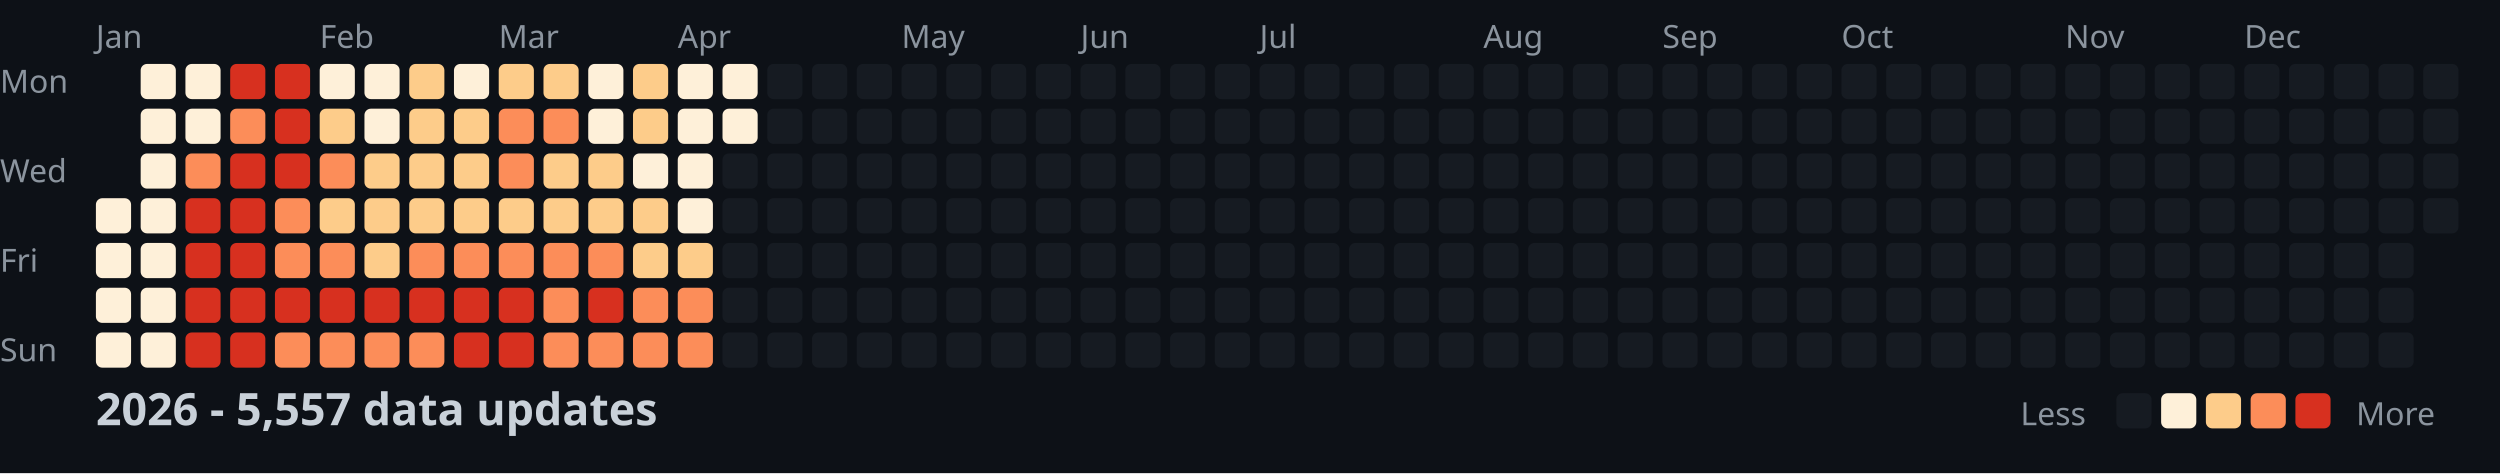
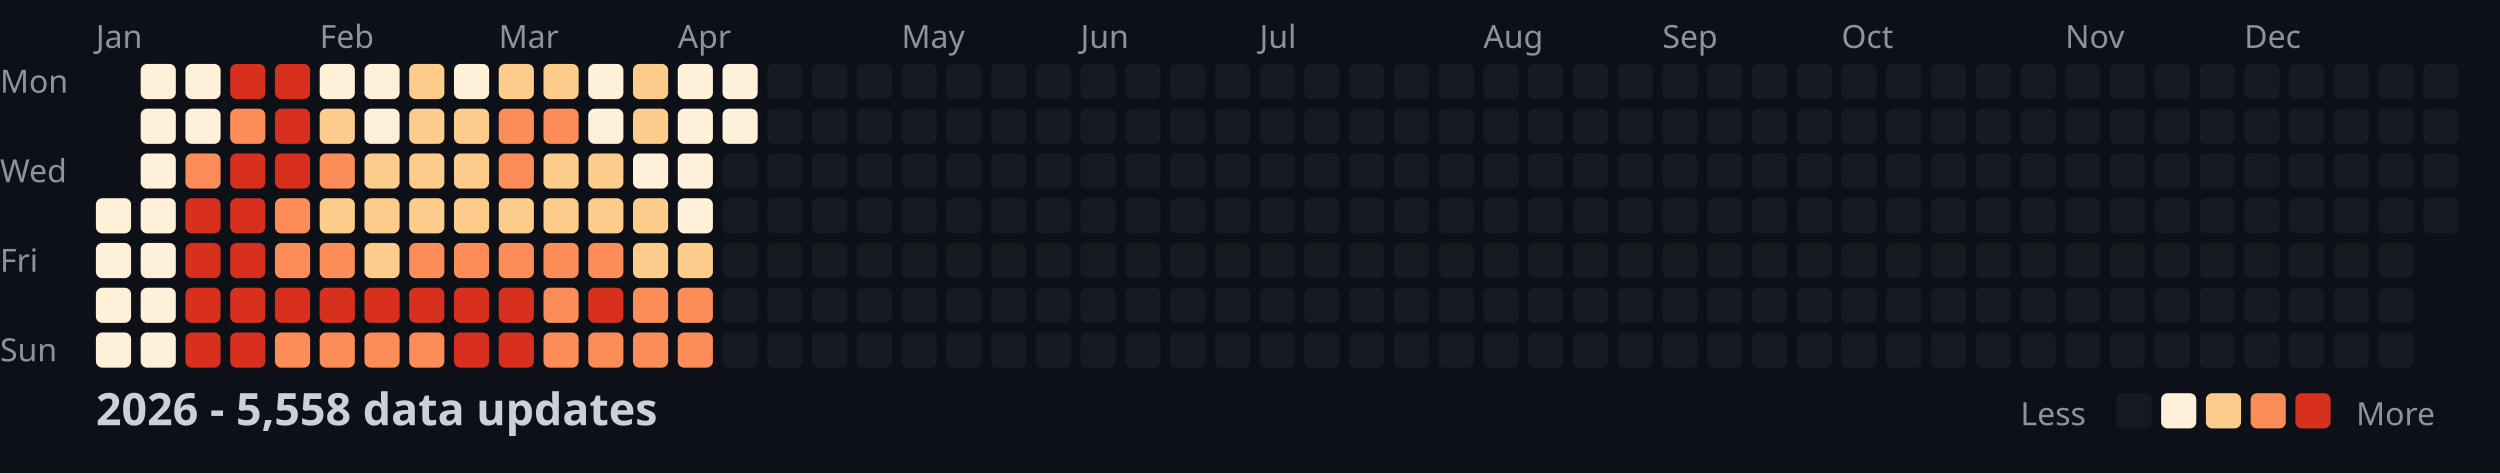
<svg xmlns="http://www.w3.org/2000/svg" width="782" height="148">
  <style>
    .month { font: 10px sans-serif; fill: #8b949e; }
    .day { font: 10px sans-serif; fill: #8b949e; }
    .title { font: bold 14px sans-serif; fill: #c9d1d9; }
    .legend { font: 10px sans-serif; fill: #8b949e; }
  </style>
  <rect width="100%" height="100%" fill="#0d1117" />
  <text x="0" y="29" class="day">Mon</text>
  <text x="0" y="57" class="day">Wed</text>
  <text x="0" y="85" class="day">Fri</text>
  <text x="0" y="113" class="day">Sun</text>
  <text x="30" y="15" class="month">Jan</text>
  <text x="100" y="15" class="month">Feb</text>
  <text x="156" y="15" class="month">Mar</text>
  <text x="212" y="15" class="month">Apr</text>
  <text x="282" y="15" class="month">May</text>
  <text x="338" y="15" class="month">Jun</text>
  <text x="394" y="15" class="month">Jul</text>
  <text x="464" y="15" class="month">Aug</text>
  <text x="520" y="15" class="month">Sep</text>
  <text x="576" y="15" class="month">Oct</text>
  <text x="646" y="15" class="month">Nov</text>
  <text x="702" y="15" class="month">Dec</text>
  <rect x="30" y="62" width="11" height="11" fill="#fef0d9" rx="2" />
  <rect x="30" y="76" width="11" height="11" fill="#fef0d9" rx="2" />
  <rect x="30" y="90" width="11" height="11" fill="#fef0d9" rx="2" />
  <rect x="30" y="104" width="11" height="11" fill="#fef0d9" rx="2" />
  <rect x="44" y="20" width="11" height="11" fill="#fef0d9" rx="2" />
  <rect x="44" y="34" width="11" height="11" fill="#fef0d9" rx="2" />
  <rect x="44" y="48" width="11" height="11" fill="#fef0d9" rx="2" />
  <rect x="44" y="62" width="11" height="11" fill="#fef0d9" rx="2" />
  <rect x="44" y="76" width="11" height="11" fill="#fef0d9" rx="2" />
  <rect x="44" y="90" width="11" height="11" fill="#fef0d9" rx="2" />
  <rect x="44" y="104" width="11" height="11" fill="#fef0d9" rx="2" />
  <rect x="58" y="20" width="11" height="11" fill="#fef0d9" rx="2" />
  <rect x="58" y="34" width="11" height="11" fill="#fef0d9" rx="2" />
  <rect x="58" y="48" width="11" height="11" fill="#fc8d59" rx="2" />
  <rect x="58" y="62" width="11" height="11" fill="#d7301f" rx="2" />
  <rect x="58" y="76" width="11" height="11" fill="#d7301f" rx="2" />
  <rect x="58" y="90" width="11" height="11" fill="#d7301f" rx="2" />
  <rect x="58" y="104" width="11" height="11" fill="#d7301f" rx="2" />
  <rect x="72" y="20" width="11" height="11" fill="#d7301f" rx="2" />
  <rect x="72" y="34" width="11" height="11" fill="#fc8d59" rx="2" />
  <rect x="72" y="48" width="11" height="11" fill="#d7301f" rx="2" />
  <rect x="72" y="62" width="11" height="11" fill="#d7301f" rx="2" />
  <rect x="72" y="76" width="11" height="11" fill="#d7301f" rx="2" />
  <rect x="72" y="90" width="11" height="11" fill="#d7301f" rx="2" />
  <rect x="72" y="104" width="11" height="11" fill="#d7301f" rx="2" />
  <rect x="86" y="20" width="11" height="11" fill="#d7301f" rx="2" />
  <rect x="86" y="34" width="11" height="11" fill="#d7301f" rx="2" />
  <rect x="86" y="48" width="11" height="11" fill="#d7301f" rx="2" />
  <rect x="86" y="62" width="11" height="11" fill="#fc8d59" rx="2" />
  <rect x="86" y="76" width="11" height="11" fill="#fc8d59" rx="2" />
  <rect x="86" y="90" width="11" height="11" fill="#d7301f" rx="2" />
  <rect x="86" y="104" width="11" height="11" fill="#fc8d59" rx="2" />
  <rect x="100" y="20" width="11" height="11" fill="#fef0d9" rx="2" />
  <rect x="100" y="34" width="11" height="11" fill="#fdcc8a" rx="2" />
  <rect x="100" y="48" width="11" height="11" fill="#fc8d59" rx="2" />
  <rect x="100" y="62" width="11" height="11" fill="#fdcc8a" rx="2" />
  <rect x="100" y="76" width="11" height="11" fill="#fc8d59" rx="2" />
  <rect x="100" y="90" width="11" height="11" fill="#d7301f" rx="2" />
  <rect x="100" y="104" width="11" height="11" fill="#fc8d59" rx="2" />
  <rect x="114" y="20" width="11" height="11" fill="#fef0d9" rx="2" />
  <rect x="114" y="34" width="11" height="11" fill="#fef0d9" rx="2" />
  <rect x="114" y="48" width="11" height="11" fill="#fdcc8a" rx="2" />
  <rect x="114" y="62" width="11" height="11" fill="#fdcc8a" rx="2" />
  <rect x="114" y="76" width="11" height="11" fill="#fdcc8a" rx="2" />
  <rect x="114" y="90" width="11" height="11" fill="#d7301f" rx="2" />
  <rect x="114" y="104" width="11" height="11" fill="#fc8d59" rx="2" />
  <rect x="128" y="20" width="11" height="11" fill="#fdcc8a" rx="2" />
  <rect x="128" y="34" width="11" height="11" fill="#fdcc8a" rx="2" />
  <rect x="128" y="48" width="11" height="11" fill="#fdcc8a" rx="2" />
  <rect x="128" y="62" width="11" height="11" fill="#fdcc8a" rx="2" />
  <rect x="128" y="76" width="11" height="11" fill="#fc8d59" rx="2" />
  <rect x="128" y="90" width="11" height="11" fill="#d7301f" rx="2" />
  <rect x="128" y="104" width="11" height="11" fill="#fc8d59" rx="2" />
  <rect x="142" y="20" width="11" height="11" fill="#fef0d9" rx="2" />
  <rect x="142" y="34" width="11" height="11" fill="#fdcc8a" rx="2" />
  <rect x="142" y="48" width="11" height="11" fill="#fdcc8a" rx="2" />
  <rect x="142" y="62" width="11" height="11" fill="#fdcc8a" rx="2" />
  <rect x="142" y="76" width="11" height="11" fill="#fc8d59" rx="2" />
  <rect x="142" y="90" width="11" height="11" fill="#d7301f" rx="2" />
  <rect x="142" y="104" width="11" height="11" fill="#d7301f" rx="2" />
  <rect x="156" y="20" width="11" height="11" fill="#fdcc8a" rx="2" />
  <rect x="156" y="34" width="11" height="11" fill="#fc8d59" rx="2" />
  <rect x="156" y="48" width="11" height="11" fill="#fc8d59" rx="2" />
  <rect x="156" y="62" width="11" height="11" fill="#fdcc8a" rx="2" />
  <rect x="156" y="76" width="11" height="11" fill="#fc8d59" rx="2" />
  <rect x="156" y="90" width="11" height="11" fill="#d7301f" rx="2" />
  <rect x="156" y="104" width="11" height="11" fill="#d7301f" rx="2" />
  <rect x="170" y="20" width="11" height="11" fill="#fdcc8a" rx="2" />
  <rect x="170" y="34" width="11" height="11" fill="#fc8d59" rx="2" />
  <rect x="170" y="48" width="11" height="11" fill="#fdcc8a" rx="2" />
  <rect x="170" y="62" width="11" height="11" fill="#fdcc8a" rx="2" />
  <rect x="170" y="76" width="11" height="11" fill="#fc8d59" rx="2" />
  <rect x="170" y="90" width="11" height="11" fill="#fc8d59" rx="2" />
  <rect x="170" y="104" width="11" height="11" fill="#fc8d59" rx="2" />
  <rect x="184" y="20" width="11" height="11" fill="#fef0d9" rx="2" />
  <rect x="184" y="34" width="11" height="11" fill="#fef0d9" rx="2" />
  <rect x="184" y="48" width="11" height="11" fill="#fdcc8a" rx="2" />
  <rect x="184" y="62" width="11" height="11" fill="#fdcc8a" rx="2" />
  <rect x="184" y="76" width="11" height="11" fill="#fc8d59" rx="2" />
  <rect x="184" y="90" width="11" height="11" fill="#d7301f" rx="2" />
  <rect x="184" y="104" width="11" height="11" fill="#fc8d59" rx="2" />
  <rect x="198" y="20" width="11" height="11" fill="#fdcc8a" rx="2" />
  <rect x="198" y="34" width="11" height="11" fill="#fdcc8a" rx="2" />
  <rect x="198" y="48" width="11" height="11" fill="#fef0d9" rx="2" />
  <rect x="198" y="62" width="11" height="11" fill="#fdcc8a" rx="2" />
  <rect x="198" y="76" width="11" height="11" fill="#fdcc8a" rx="2" />
  <rect x="198" y="90" width="11" height="11" fill="#fc8d59" rx="2" />
  <rect x="198" y="104" width="11" height="11" fill="#fc8d59" rx="2" />
  <rect x="212" y="20" width="11" height="11" fill="#fef0d9" rx="2" />
  <rect x="212" y="34" width="11" height="11" fill="#fef0d9" rx="2" />
  <rect x="212" y="48" width="11" height="11" fill="#fef0d9" rx="2" />
  <rect x="212" y="62" width="11" height="11" fill="#fef0d9" rx="2" />
  <rect x="212" y="76" width="11" height="11" fill="#fdcc8a" rx="2" />
  <rect x="212" y="90" width="11" height="11" fill="#fc8d59" rx="2" />
  <rect x="212" y="104" width="11" height="11" fill="#fc8d59" rx="2" />
  <rect x="226" y="20" width="11" height="11" fill="#fef0d9" rx="2" />
  <rect x="226" y="34" width="11" height="11" fill="#fef0d9" rx="2" />
  <rect x="226" y="48" width="11" height="11" fill="#161b22" rx="2" />
  <rect x="226" y="62" width="11" height="11" fill="#161b22" rx="2" />
  <rect x="226" y="76" width="11" height="11" fill="#161b22" rx="2" />
  <rect x="226" y="90" width="11" height="11" fill="#161b22" rx="2" />
  <rect x="226" y="104" width="11" height="11" fill="#161b22" rx="2" />
  <rect x="240" y="20" width="11" height="11" fill="#161b22" rx="2" />
  <rect x="240" y="34" width="11" height="11" fill="#161b22" rx="2" />
  <rect x="240" y="48" width="11" height="11" fill="#161b22" rx="2" />
  <rect x="240" y="62" width="11" height="11" fill="#161b22" rx="2" />
  <rect x="240" y="76" width="11" height="11" fill="#161b22" rx="2" />
  <rect x="240" y="90" width="11" height="11" fill="#161b22" rx="2" />
  <rect x="240" y="104" width="11" height="11" fill="#161b22" rx="2" />
  <rect x="254" y="20" width="11" height="11" fill="#161b22" rx="2" />
  <rect x="254" y="34" width="11" height="11" fill="#161b22" rx="2" />
  <rect x="254" y="48" width="11" height="11" fill="#161b22" rx="2" />
  <rect x="254" y="62" width="11" height="11" fill="#161b22" rx="2" />
  <rect x="254" y="76" width="11" height="11" fill="#161b22" rx="2" />
  <rect x="254" y="90" width="11" height="11" fill="#161b22" rx="2" />
  <rect x="254" y="104" width="11" height="11" fill="#161b22" rx="2" />
  <rect x="268" y="20" width="11" height="11" fill="#161b22" rx="2" />
  <rect x="268" y="34" width="11" height="11" fill="#161b22" rx="2" />
  <rect x="268" y="48" width="11" height="11" fill="#161b22" rx="2" />
  <rect x="268" y="62" width="11" height="11" fill="#161b22" rx="2" />
  <rect x="268" y="76" width="11" height="11" fill="#161b22" rx="2" />
  <rect x="268" y="90" width="11" height="11" fill="#161b22" rx="2" />
  <rect x="268" y="104" width="11" height="11" fill="#161b22" rx="2" />
  <rect x="282" y="20" width="11" height="11" fill="#161b22" rx="2" />
  <rect x="282" y="34" width="11" height="11" fill="#161b22" rx="2" />
  <rect x="282" y="48" width="11" height="11" fill="#161b22" rx="2" />
  <rect x="282" y="62" width="11" height="11" fill="#161b22" rx="2" />
  <rect x="282" y="76" width="11" height="11" fill="#161b22" rx="2" />
  <rect x="282" y="90" width="11" height="11" fill="#161b22" rx="2" />
  <rect x="282" y="104" width="11" height="11" fill="#161b22" rx="2" />
  <rect x="296" y="20" width="11" height="11" fill="#161b22" rx="2" />
  <rect x="296" y="34" width="11" height="11" fill="#161b22" rx="2" />
  <rect x="296" y="48" width="11" height="11" fill="#161b22" rx="2" />
  <rect x="296" y="62" width="11" height="11" fill="#161b22" rx="2" />
  <rect x="296" y="76" width="11" height="11" fill="#161b22" rx="2" />
  <rect x="296" y="90" width="11" height="11" fill="#161b22" rx="2" />
  <rect x="296" y="104" width="11" height="11" fill="#161b22" rx="2" />
  <rect x="310" y="20" width="11" height="11" fill="#161b22" rx="2" />
  <rect x="310" y="34" width="11" height="11" fill="#161b22" rx="2" />
  <rect x="310" y="48" width="11" height="11" fill="#161b22" rx="2" />
  <rect x="310" y="62" width="11" height="11" fill="#161b22" rx="2" />
  <rect x="310" y="76" width="11" height="11" fill="#161b22" rx="2" />
  <rect x="310" y="90" width="11" height="11" fill="#161b22" rx="2" />
  <rect x="310" y="104" width="11" height="11" fill="#161b22" rx="2" />
  <rect x="324" y="20" width="11" height="11" fill="#161b22" rx="2" />
  <rect x="324" y="34" width="11" height="11" fill="#161b22" rx="2" />
  <rect x="324" y="48" width="11" height="11" fill="#161b22" rx="2" />
  <rect x="324" y="62" width="11" height="11" fill="#161b22" rx="2" />
  <rect x="324" y="76" width="11" height="11" fill="#161b22" rx="2" />
  <rect x="324" y="90" width="11" height="11" fill="#161b22" rx="2" />
  <rect x="324" y="104" width="11" height="11" fill="#161b22" rx="2" />
  <rect x="338" y="20" width="11" height="11" fill="#161b22" rx="2" />
  <rect x="338" y="34" width="11" height="11" fill="#161b22" rx="2" />
  <rect x="338" y="48" width="11" height="11" fill="#161b22" rx="2" />
  <rect x="338" y="62" width="11" height="11" fill="#161b22" rx="2" />
  <rect x="338" y="76" width="11" height="11" fill="#161b22" rx="2" />
  <rect x="338" y="90" width="11" height="11" fill="#161b22" rx="2" />
  <rect x="338" y="104" width="11" height="11" fill="#161b22" rx="2" />
  <rect x="352" y="20" width="11" height="11" fill="#161b22" rx="2" />
  <rect x="352" y="34" width="11" height="11" fill="#161b22" rx="2" />
  <rect x="352" y="48" width="11" height="11" fill="#161b22" rx="2" />
  <rect x="352" y="62" width="11" height="11" fill="#161b22" rx="2" />
  <rect x="352" y="76" width="11" height="11" fill="#161b22" rx="2" />
  <rect x="352" y="90" width="11" height="11" fill="#161b22" rx="2" />
  <rect x="352" y="104" width="11" height="11" fill="#161b22" rx="2" />
  <rect x="366" y="20" width="11" height="11" fill="#161b22" rx="2" />
  <rect x="366" y="34" width="11" height="11" fill="#161b22" rx="2" />
  <rect x="366" y="48" width="11" height="11" fill="#161b22" rx="2" />
  <rect x="366" y="62" width="11" height="11" fill="#161b22" rx="2" />
  <rect x="366" y="76" width="11" height="11" fill="#161b22" rx="2" />
  <rect x="366" y="90" width="11" height="11" fill="#161b22" rx="2" />
  <rect x="366" y="104" width="11" height="11" fill="#161b22" rx="2" />
  <rect x="380" y="20" width="11" height="11" fill="#161b22" rx="2" />
  <rect x="380" y="34" width="11" height="11" fill="#161b22" rx="2" />
  <rect x="380" y="48" width="11" height="11" fill="#161b22" rx="2" />
  <rect x="380" y="62" width="11" height="11" fill="#161b22" rx="2" />
  <rect x="380" y="76" width="11" height="11" fill="#161b22" rx="2" />
  <rect x="380" y="90" width="11" height="11" fill="#161b22" rx="2" />
  <rect x="380" y="104" width="11" height="11" fill="#161b22" rx="2" />
  <rect x="394" y="20" width="11" height="11" fill="#161b22" rx="2" />
  <rect x="394" y="34" width="11" height="11" fill="#161b22" rx="2" />
  <rect x="394" y="48" width="11" height="11" fill="#161b22" rx="2" />
  <rect x="394" y="62" width="11" height="11" fill="#161b22" rx="2" />
  <rect x="394" y="76" width="11" height="11" fill="#161b22" rx="2" />
  <rect x="394" y="90" width="11" height="11" fill="#161b22" rx="2" />
  <rect x="394" y="104" width="11" height="11" fill="#161b22" rx="2" />
  <rect x="408" y="20" width="11" height="11" fill="#161b22" rx="2" />
  <rect x="408" y="34" width="11" height="11" fill="#161b22" rx="2" />
  <rect x="408" y="48" width="11" height="11" fill="#161b22" rx="2" />
  <rect x="408" y="62" width="11" height="11" fill="#161b22" rx="2" />
  <rect x="408" y="76" width="11" height="11" fill="#161b22" rx="2" />
  <rect x="408" y="90" width="11" height="11" fill="#161b22" rx="2" />
  <rect x="408" y="104" width="11" height="11" fill="#161b22" rx="2" />
  <rect x="422" y="20" width="11" height="11" fill="#161b22" rx="2" />
  <rect x="422" y="34" width="11" height="11" fill="#161b22" rx="2" />
  <rect x="422" y="48" width="11" height="11" fill="#161b22" rx="2" />
  <rect x="422" y="62" width="11" height="11" fill="#161b22" rx="2" />
  <rect x="422" y="76" width="11" height="11" fill="#161b22" rx="2" />
  <rect x="422" y="90" width="11" height="11" fill="#161b22" rx="2" />
  <rect x="422" y="104" width="11" height="11" fill="#161b22" rx="2" />
  <rect x="436" y="20" width="11" height="11" fill="#161b22" rx="2" />
  <rect x="436" y="34" width="11" height="11" fill="#161b22" rx="2" />
  <rect x="436" y="48" width="11" height="11" fill="#161b22" rx="2" />
  <rect x="436" y="62" width="11" height="11" fill="#161b22" rx="2" />
  <rect x="436" y="76" width="11" height="11" fill="#161b22" rx="2" />
  <rect x="436" y="90" width="11" height="11" fill="#161b22" rx="2" />
  <rect x="436" y="104" width="11" height="11" fill="#161b22" rx="2" />
  <rect x="450" y="20" width="11" height="11" fill="#161b22" rx="2" />
  <rect x="450" y="34" width="11" height="11" fill="#161b22" rx="2" />
  <rect x="450" y="48" width="11" height="11" fill="#161b22" rx="2" />
  <rect x="450" y="62" width="11" height="11" fill="#161b22" rx="2" />
  <rect x="450" y="76" width="11" height="11" fill="#161b22" rx="2" />
  <rect x="450" y="90" width="11" height="11" fill="#161b22" rx="2" />
  <rect x="450" y="104" width="11" height="11" fill="#161b22" rx="2" />
  <rect x="464" y="20" width="11" height="11" fill="#161b22" rx="2" />
  <rect x="464" y="34" width="11" height="11" fill="#161b22" rx="2" />
  <rect x="464" y="48" width="11" height="11" fill="#161b22" rx="2" />
  <rect x="464" y="62" width="11" height="11" fill="#161b22" rx="2" />
  <rect x="464" y="76" width="11" height="11" fill="#161b22" rx="2" />
  <rect x="464" y="90" width="11" height="11" fill="#161b22" rx="2" />
  <rect x="464" y="104" width="11" height="11" fill="#161b22" rx="2" />
  <rect x="478" y="20" width="11" height="11" fill="#161b22" rx="2" />
  <rect x="478" y="34" width="11" height="11" fill="#161b22" rx="2" />
  <rect x="478" y="48" width="11" height="11" fill="#161b22" rx="2" />
  <rect x="478" y="62" width="11" height="11" fill="#161b22" rx="2" />
  <rect x="478" y="76" width="11" height="11" fill="#161b22" rx="2" />
  <rect x="478" y="90" width="11" height="11" fill="#161b22" rx="2" />
  <rect x="478" y="104" width="11" height="11" fill="#161b22" rx="2" />
  <rect x="492" y="20" width="11" height="11" fill="#161b22" rx="2" />
  <rect x="492" y="34" width="11" height="11" fill="#161b22" rx="2" />
  <rect x="492" y="48" width="11" height="11" fill="#161b22" rx="2" />
  <rect x="492" y="62" width="11" height="11" fill="#161b22" rx="2" />
  <rect x="492" y="76" width="11" height="11" fill="#161b22" rx="2" />
  <rect x="492" y="90" width="11" height="11" fill="#161b22" rx="2" />
  <rect x="492" y="104" width="11" height="11" fill="#161b22" rx="2" />
  <rect x="506" y="20" width="11" height="11" fill="#161b22" rx="2" />
  <rect x="506" y="34" width="11" height="11" fill="#161b22" rx="2" />
  <rect x="506" y="48" width="11" height="11" fill="#161b22" rx="2" />
  <rect x="506" y="62" width="11" height="11" fill="#161b22" rx="2" />
  <rect x="506" y="76" width="11" height="11" fill="#161b22" rx="2" />
  <rect x="506" y="90" width="11" height="11" fill="#161b22" rx="2" />
  <rect x="506" y="104" width="11" height="11" fill="#161b22" rx="2" />
  <rect x="520" y="20" width="11" height="11" fill="#161b22" rx="2" />
  <rect x="520" y="34" width="11" height="11" fill="#161b22" rx="2" />
  <rect x="520" y="48" width="11" height="11" fill="#161b22" rx="2" />
  <rect x="520" y="62" width="11" height="11" fill="#161b22" rx="2" />
  <rect x="520" y="76" width="11" height="11" fill="#161b22" rx="2" />
  <rect x="520" y="90" width="11" height="11" fill="#161b22" rx="2" />
  <rect x="520" y="104" width="11" height="11" fill="#161b22" rx="2" />
  <rect x="534" y="20" width="11" height="11" fill="#161b22" rx="2" />
  <rect x="534" y="34" width="11" height="11" fill="#161b22" rx="2" />
  <rect x="534" y="48" width="11" height="11" fill="#161b22" rx="2" />
  <rect x="534" y="62" width="11" height="11" fill="#161b22" rx="2" />
  <rect x="534" y="76" width="11" height="11" fill="#161b22" rx="2" />
  <rect x="534" y="90" width="11" height="11" fill="#161b22" rx="2" />
  <rect x="534" y="104" width="11" height="11" fill="#161b22" rx="2" />
  <rect x="548" y="20" width="11" height="11" fill="#161b22" rx="2" />
  <rect x="548" y="34" width="11" height="11" fill="#161b22" rx="2" />
  <rect x="548" y="48" width="11" height="11" fill="#161b22" rx="2" />
  <rect x="548" y="62" width="11" height="11" fill="#161b22" rx="2" />
  <rect x="548" y="76" width="11" height="11" fill="#161b22" rx="2" />
  <rect x="548" y="90" width="11" height="11" fill="#161b22" rx="2" />
  <rect x="548" y="104" width="11" height="11" fill="#161b22" rx="2" />
  <rect x="562" y="20" width="11" height="11" fill="#161b22" rx="2" />
  <rect x="562" y="34" width="11" height="11" fill="#161b22" rx="2" />
  <rect x="562" y="48" width="11" height="11" fill="#161b22" rx="2" />
  <rect x="562" y="62" width="11" height="11" fill="#161b22" rx="2" />
  <rect x="562" y="76" width="11" height="11" fill="#161b22" rx="2" />
  <rect x="562" y="90" width="11" height="11" fill="#161b22" rx="2" />
  <rect x="562" y="104" width="11" height="11" fill="#161b22" rx="2" />
  <rect x="576" y="20" width="11" height="11" fill="#161b22" rx="2" />
  <rect x="576" y="34" width="11" height="11" fill="#161b22" rx="2" />
  <rect x="576" y="48" width="11" height="11" fill="#161b22" rx="2" />
  <rect x="576" y="62" width="11" height="11" fill="#161b22" rx="2" />
  <rect x="576" y="76" width="11" height="11" fill="#161b22" rx="2" />
  <rect x="576" y="90" width="11" height="11" fill="#161b22" rx="2" />
  <rect x="576" y="104" width="11" height="11" fill="#161b22" rx="2" />
  <rect x="590" y="20" width="11" height="11" fill="#161b22" rx="2" />
  <rect x="590" y="34" width="11" height="11" fill="#161b22" rx="2" />
  <rect x="590" y="48" width="11" height="11" fill="#161b22" rx="2" />
  <rect x="590" y="62" width="11" height="11" fill="#161b22" rx="2" />
  <rect x="590" y="76" width="11" height="11" fill="#161b22" rx="2" />
  <rect x="590" y="90" width="11" height="11" fill="#161b22" rx="2" />
  <rect x="590" y="104" width="11" height="11" fill="#161b22" rx="2" />
  <rect x="604" y="20" width="11" height="11" fill="#161b22" rx="2" />
  <rect x="604" y="34" width="11" height="11" fill="#161b22" rx="2" />
  <rect x="604" y="48" width="11" height="11" fill="#161b22" rx="2" />
  <rect x="604" y="62" width="11" height="11" fill="#161b22" rx="2" />
  <rect x="604" y="76" width="11" height="11" fill="#161b22" rx="2" />
  <rect x="604" y="90" width="11" height="11" fill="#161b22" rx="2" />
  <rect x="604" y="104" width="11" height="11" fill="#161b22" rx="2" />
  <rect x="618" y="20" width="11" height="11" fill="#161b22" rx="2" />
  <rect x="618" y="34" width="11" height="11" fill="#161b22" rx="2" />
  <rect x="618" y="48" width="11" height="11" fill="#161b22" rx="2" />
  <rect x="618" y="62" width="11" height="11" fill="#161b22" rx="2" />
  <rect x="618" y="76" width="11" height="11" fill="#161b22" rx="2" />
  <rect x="618" y="90" width="11" height="11" fill="#161b22" rx="2" />
  <rect x="618" y="104" width="11" height="11" fill="#161b22" rx="2" />
  <rect x="632" y="20" width="11" height="11" fill="#161b22" rx="2" />
  <rect x="632" y="34" width="11" height="11" fill="#161b22" rx="2" />
  <rect x="632" y="48" width="11" height="11" fill="#161b22" rx="2" />
  <rect x="632" y="62" width="11" height="11" fill="#161b22" rx="2" />
  <rect x="632" y="76" width="11" height="11" fill="#161b22" rx="2" />
  <rect x="632" y="90" width="11" height="11" fill="#161b22" rx="2" />
  <rect x="632" y="104" width="11" height="11" fill="#161b22" rx="2" />
  <rect x="646" y="20" width="11" height="11" fill="#161b22" rx="2" />
  <rect x="646" y="34" width="11" height="11" fill="#161b22" rx="2" />
  <rect x="646" y="48" width="11" height="11" fill="#161b22" rx="2" />
  <rect x="646" y="62" width="11" height="11" fill="#161b22" rx="2" />
  <rect x="646" y="76" width="11" height="11" fill="#161b22" rx="2" />
  <rect x="646" y="90" width="11" height="11" fill="#161b22" rx="2" />
  <rect x="646" y="104" width="11" height="11" fill="#161b22" rx="2" />
  <rect x="660" y="20" width="11" height="11" fill="#161b22" rx="2" />
  <rect x="660" y="34" width="11" height="11" fill="#161b22" rx="2" />
  <rect x="660" y="48" width="11" height="11" fill="#161b22" rx="2" />
  <rect x="660" y="62" width="11" height="11" fill="#161b22" rx="2" />
  <rect x="660" y="76" width="11" height="11" fill="#161b22" rx="2" />
  <rect x="660" y="90" width="11" height="11" fill="#161b22" rx="2" />
  <rect x="660" y="104" width="11" height="11" fill="#161b22" rx="2" />
  <rect x="674" y="20" width="11" height="11" fill="#161b22" rx="2" />
  <rect x="674" y="34" width="11" height="11" fill="#161b22" rx="2" />
  <rect x="674" y="48" width="11" height="11" fill="#161b22" rx="2" />
  <rect x="674" y="62" width="11" height="11" fill="#161b22" rx="2" />
  <rect x="674" y="76" width="11" height="11" fill="#161b22" rx="2" />
  <rect x="674" y="90" width="11" height="11" fill="#161b22" rx="2" />
  <rect x="674" y="104" width="11" height="11" fill="#161b22" rx="2" />
  <rect x="688" y="20" width="11" height="11" fill="#161b22" rx="2" />
  <rect x="688" y="34" width="11" height="11" fill="#161b22" rx="2" />
  <rect x="688" y="48" width="11" height="11" fill="#161b22" rx="2" />
  <rect x="688" y="62" width="11" height="11" fill="#161b22" rx="2" />
  <rect x="688" y="76" width="11" height="11" fill="#161b22" rx="2" />
  <rect x="688" y="90" width="11" height="11" fill="#161b22" rx="2" />
  <rect x="688" y="104" width="11" height="11" fill="#161b22" rx="2" />
  <rect x="702" y="20" width="11" height="11" fill="#161b22" rx="2" />
  <rect x="702" y="34" width="11" height="11" fill="#161b22" rx="2" />
  <rect x="702" y="48" width="11" height="11" fill="#161b22" rx="2" />
  <rect x="702" y="62" width="11" height="11" fill="#161b22" rx="2" />
  <rect x="702" y="76" width="11" height="11" fill="#161b22" rx="2" />
  <rect x="702" y="90" width="11" height="11" fill="#161b22" rx="2" />
  <rect x="702" y="104" width="11" height="11" fill="#161b22" rx="2" />
  <rect x="716" y="20" width="11" height="11" fill="#161b22" rx="2" />
  <rect x="716" y="34" width="11" height="11" fill="#161b22" rx="2" />
  <rect x="716" y="48" width="11" height="11" fill="#161b22" rx="2" />
  <rect x="716" y="62" width="11" height="11" fill="#161b22" rx="2" />
  <rect x="716" y="76" width="11" height="11" fill="#161b22" rx="2" />
  <rect x="716" y="90" width="11" height="11" fill="#161b22" rx="2" />
  <rect x="716" y="104" width="11" height="11" fill="#161b22" rx="2" />
  <rect x="730" y="20" width="11" height="11" fill="#161b22" rx="2" />
  <rect x="730" y="34" width="11" height="11" fill="#161b22" rx="2" />
  <rect x="730" y="48" width="11" height="11" fill="#161b22" rx="2" />
  <rect x="730" y="62" width="11" height="11" fill="#161b22" rx="2" />
  <rect x="730" y="76" width="11" height="11" fill="#161b22" rx="2" />
  <rect x="730" y="90" width="11" height="11" fill="#161b22" rx="2" />
  <rect x="730" y="104" width="11" height="11" fill="#161b22" rx="2" />
  <rect x="744" y="20" width="11" height="11" fill="#161b22" rx="2" />
  <rect x="744" y="34" width="11" height="11" fill="#161b22" rx="2" />
  <rect x="744" y="48" width="11" height="11" fill="#161b22" rx="2" />
  <rect x="744" y="62" width="11" height="11" fill="#161b22" rx="2" />
  <rect x="744" y="76" width="11" height="11" fill="#161b22" rx="2" />
  <rect x="744" y="90" width="11" height="11" fill="#161b22" rx="2" />
  <rect x="744" y="104" width="11" height="11" fill="#161b22" rx="2" />
  <rect x="758" y="20" width="11" height="11" fill="#161b22" rx="2" />
  <rect x="758" y="34" width="11" height="11" fill="#161b22" rx="2" />
  <rect x="758" y="48" width="11" height="11" fill="#161b22" rx="2" />
  <rect x="758" y="62" width="11" height="11" fill="#161b22" rx="2" />
-   <text x="30" y="133" class="title">2026 - 5,557 data updates</text>
+   <text x="30" y="133" class="title">2026 - 5,558 data updates</text>
  <text x="632" y="133" class="legend">Less</text>
  <rect x="662" y="123" width="11" height="11" fill="#161b22" rx="2" />
  <rect x="676" y="123" width="11" height="11" fill="#fef0d9" rx="2" />
  <rect x="690" y="123" width="11" height="11" fill="#fdcc8a" rx="2" />
  <rect x="704" y="123" width="11" height="11" fill="#fc8d59" rx="2" />
  <rect x="718" y="123" width="11" height="11" fill="#d7301f" rx="2" />
  <text x="737" y="133" class="legend">More</text>
</svg>
